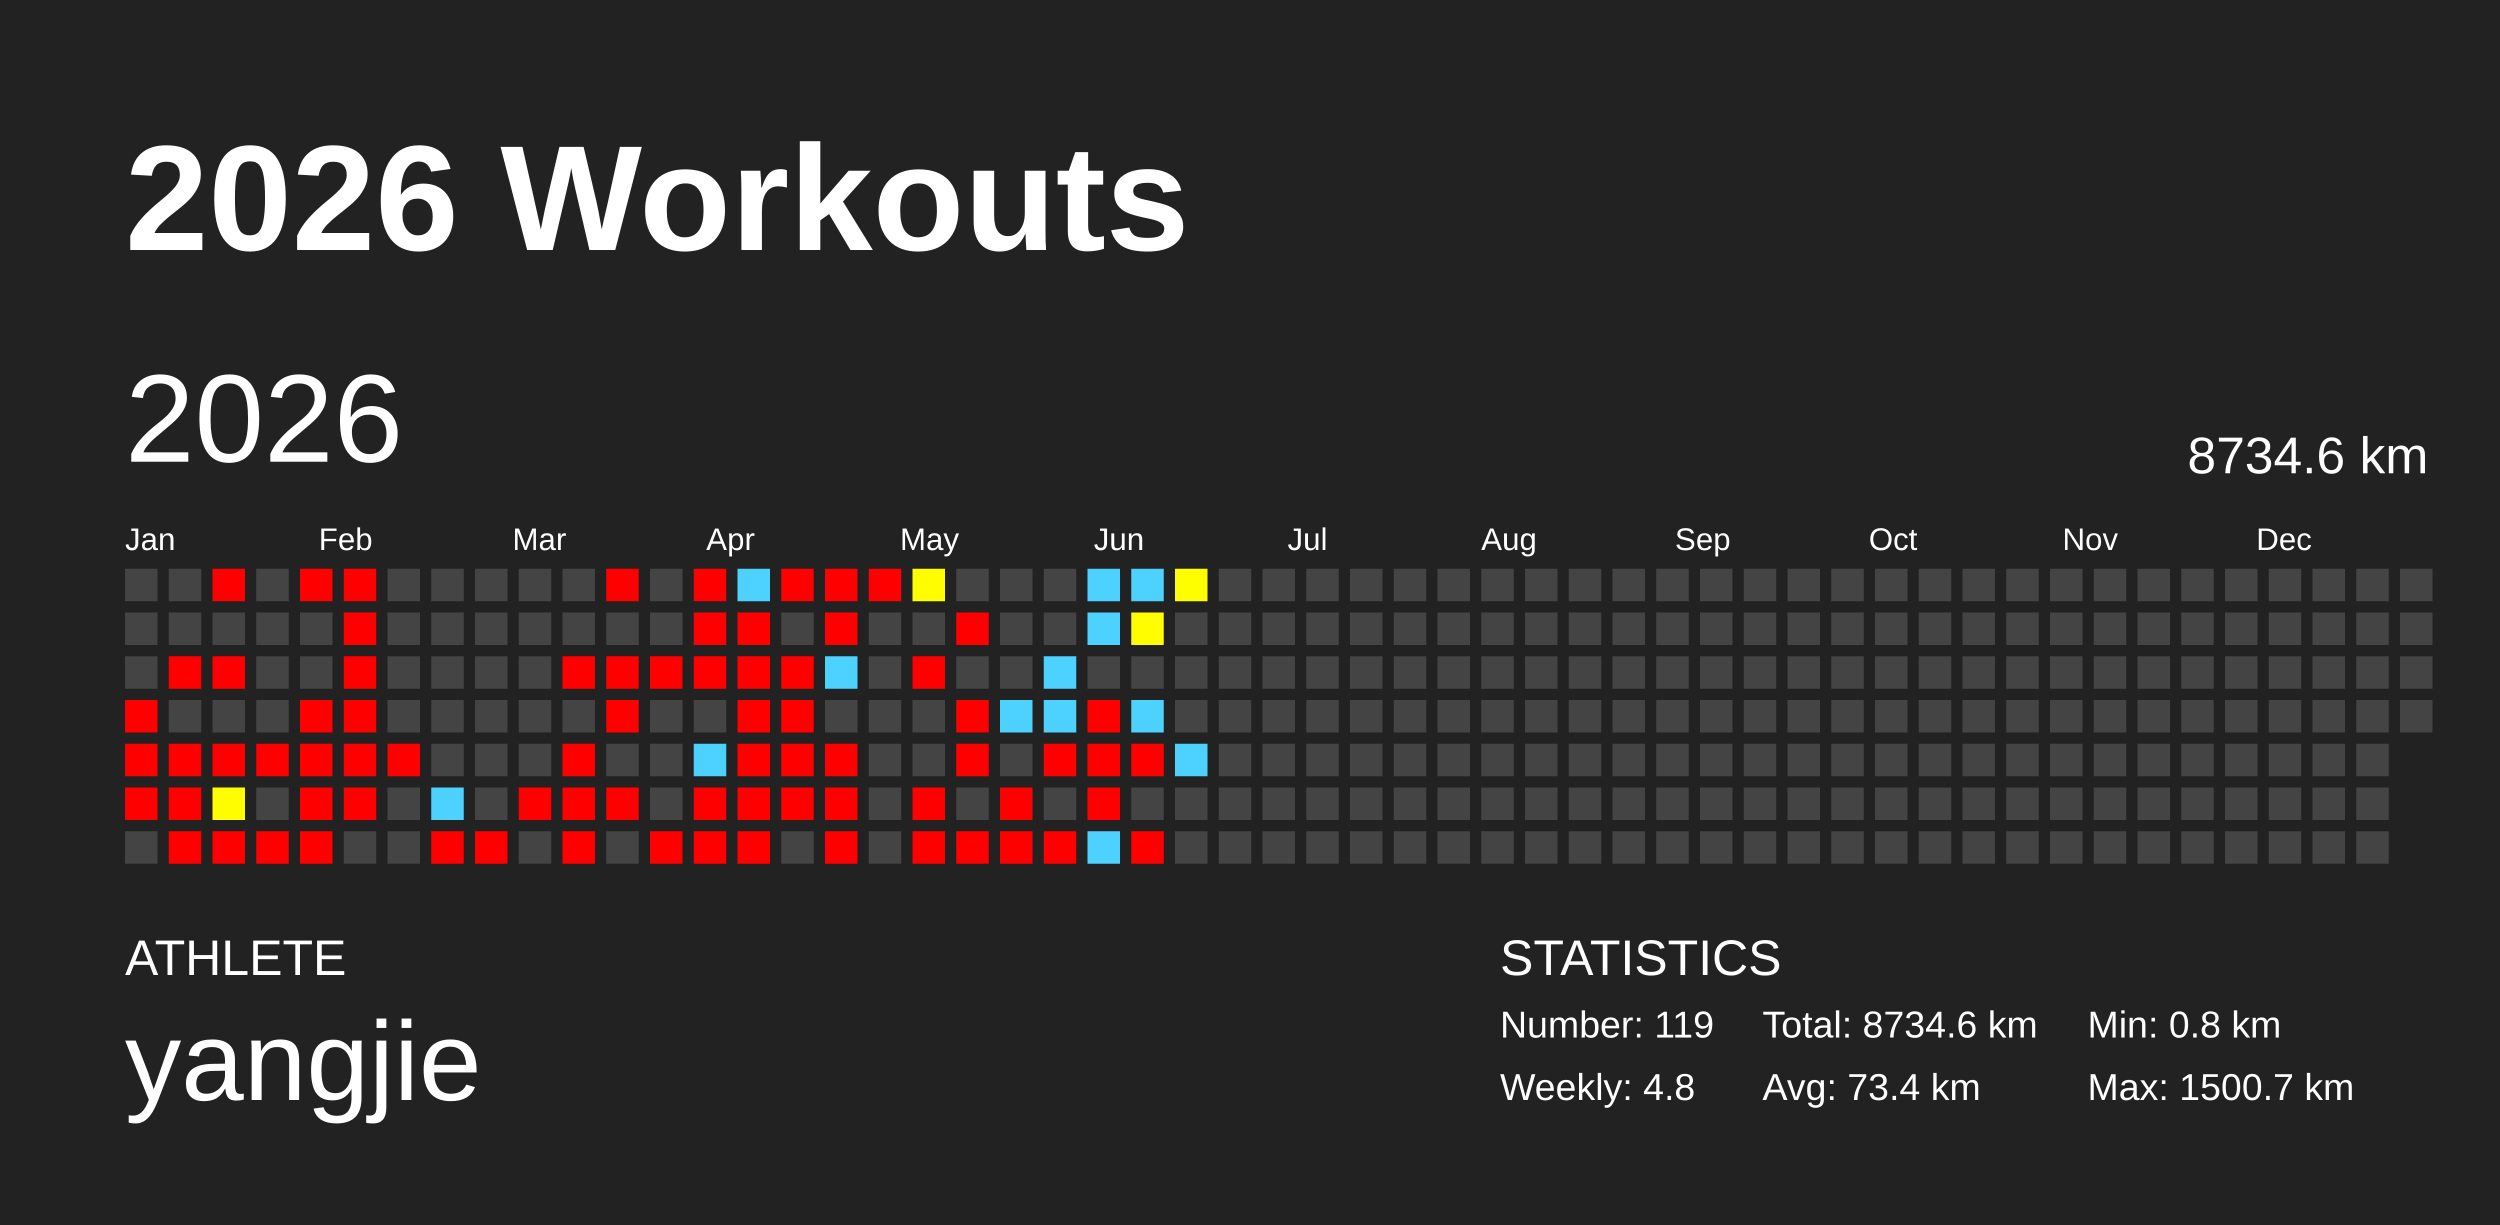
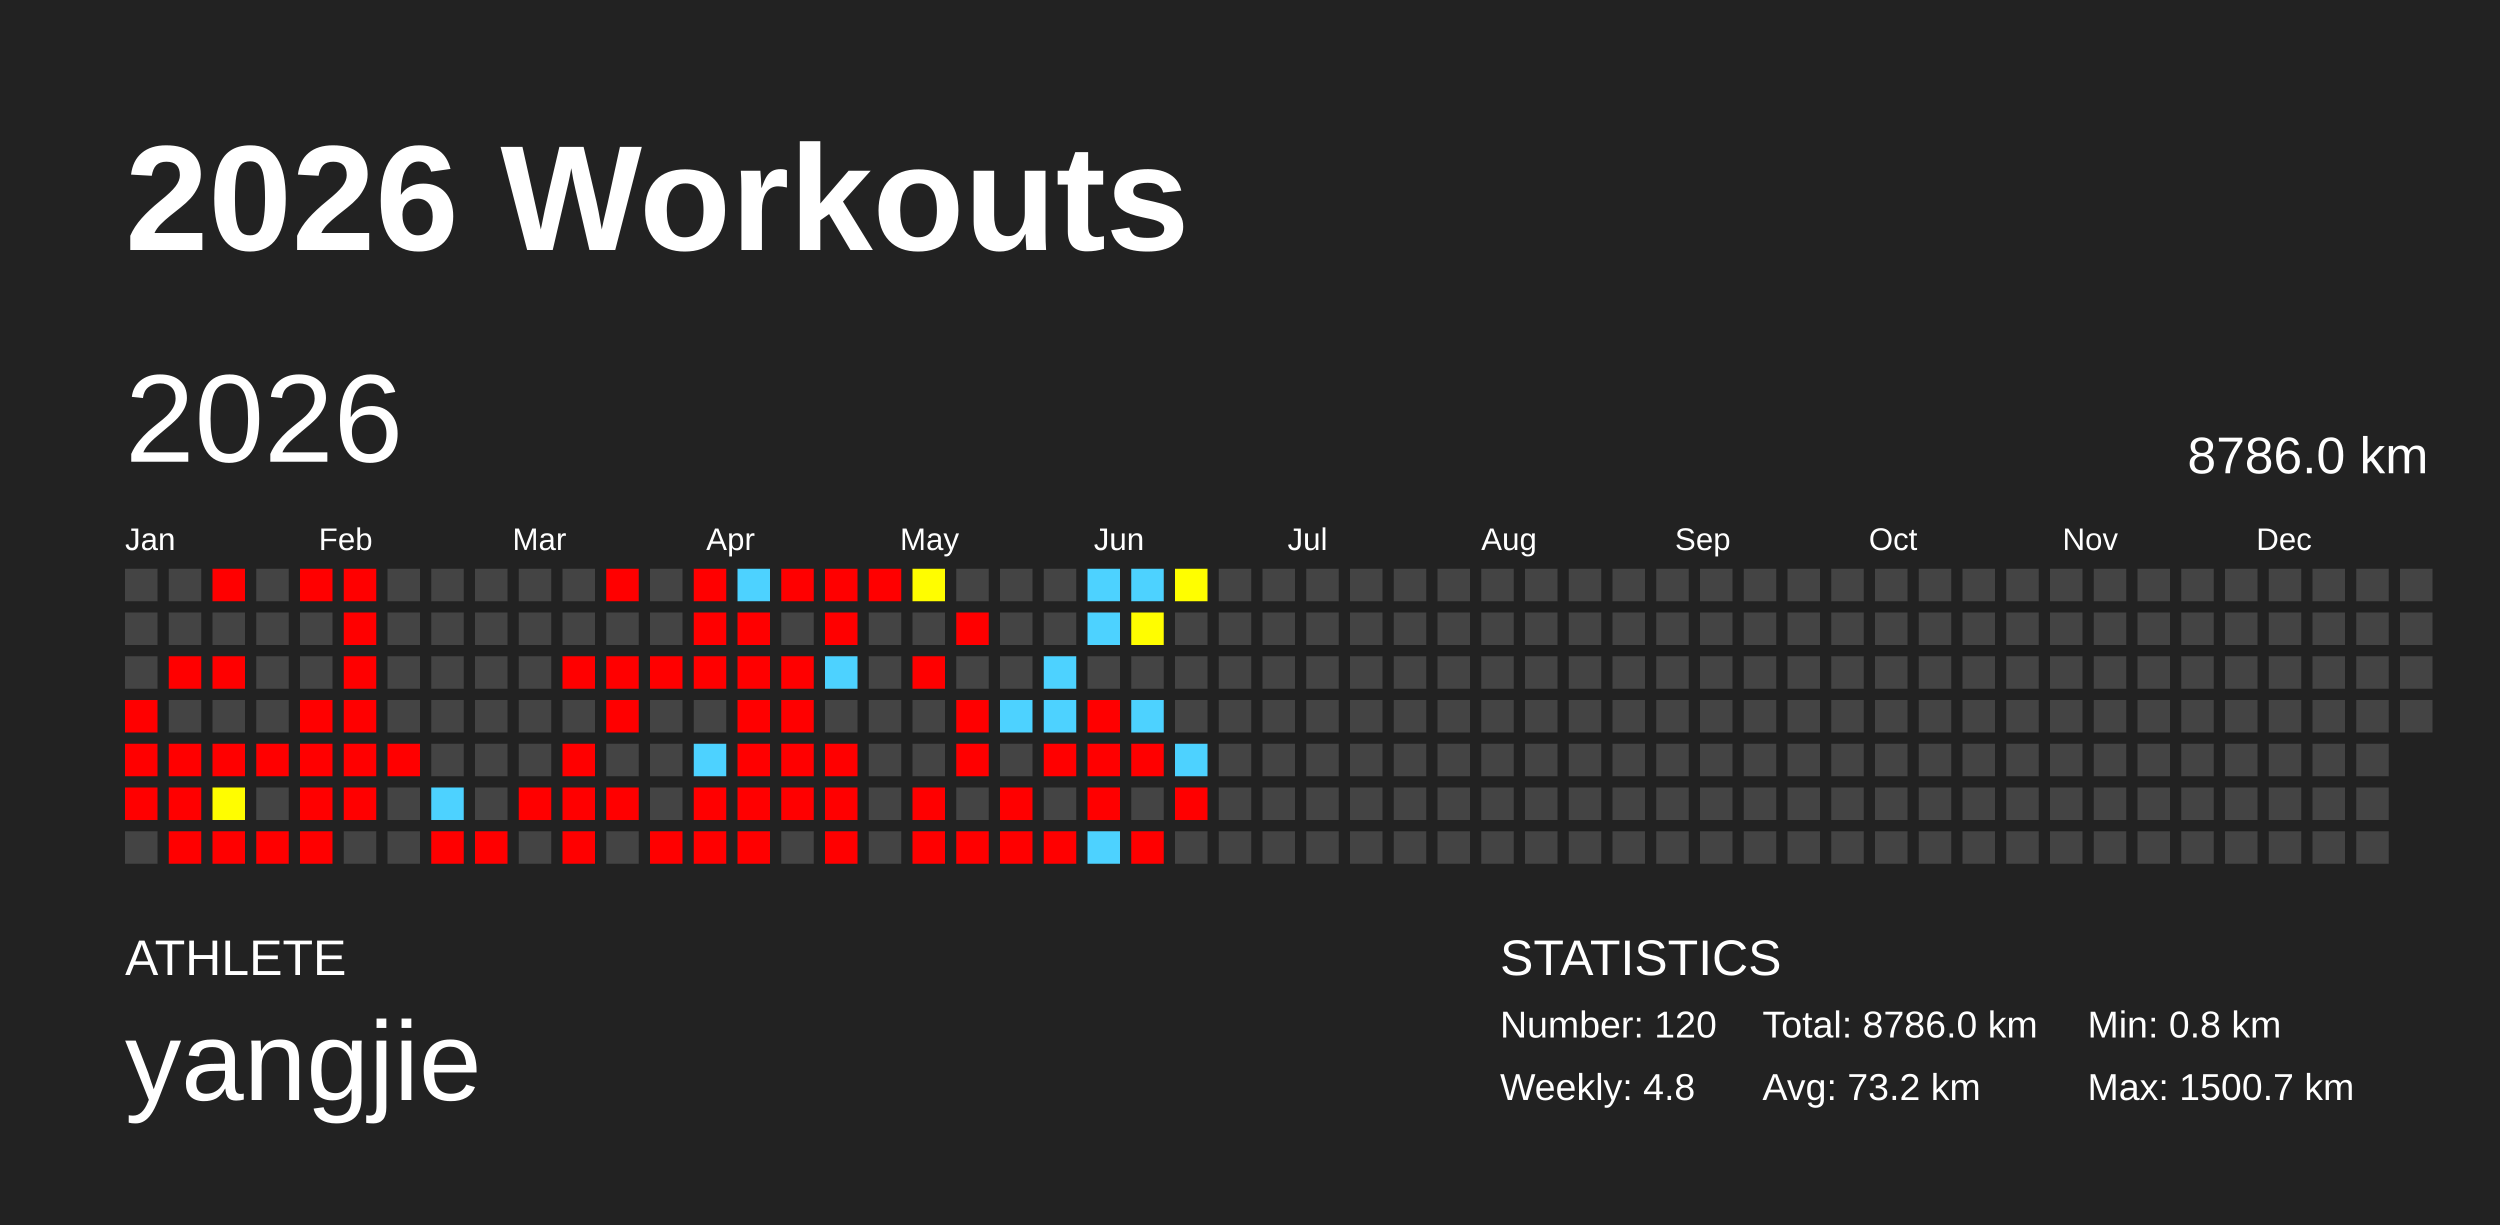
<svg xmlns="http://www.w3.org/2000/svg" baseProfile="full" height="98mm" version="1.1" viewBox="0,0,200,98" width="200mm">
  <defs />
  <rect fill="#222222" height="98" width="200" x="0" y="0" />
  <text fill="#FFFFFF" style="font-size:12px; font-family:Arial; font-weight:bold;" x="10" y="20">2026 Workouts</text>
  <text fill="#FFFFFF" style="font-size:4px; font-family:Arial" x="10" y="78">ATHLETE</text>
  <text fill="#FFFFFF" style="font-size:9px; font-family:Arial" x="10" y="88">yangjie</text>
  <text fill="#FFFFFF" style="font-size:4px; font-family:Arial" x="120" y="78">STATISTICS</text>
-   <text fill="#FFFFFF" style="font-size:3px; font-family:Arial" x="120" y="83">Number: 119</text>
+   <text fill="#FFFFFF" style="font-size:3px; font-family:Arial" x="120" y="83">Number: 120</text>
  <text fill="#FFFFFF" style="font-size:3px; font-family:Arial" x="120" y="88">Weekly: 4.8</text>
-   <text fill="#FFFFFF" style="font-size:3px; font-family:Arial" x="141" y="83">Total: 8734.6 km</text>
-   <text fill="#FFFFFF" style="font-size:3px; font-family:Arial" x="141" y="88">Avg: 73.4 km</text>
+   <text fill="#FFFFFF" style="font-size:3px; font-family:Arial" x="141" y="83">Total: 8786.0 km</text>
+   <text fill="#FFFFFF" style="font-size:3px; font-family:Arial" x="141" y="88">Avg: 73.2 km</text>
  <text fill="#FFFFFF" style="font-size:3px; font-family:Arial" x="167" y="83">Min: 0.8 km</text>
  <text fill="#FFFFFF" style="font-size:3px; font-family:Arial" x="167" y="88">Max: 1500.7 km</text>
  <text dominant-baseline="hanging" fill="#FFFFFF" style="font-size:10.0px; font-family:Arial;" x="10" y="30">2026</text>
-   <text dominant-baseline="hanging" fill="#FFFFFF" style="font-size:4.125px; font-family:Arial;" x="175" y="35">8734.6 km</text>
+   <text dominant-baseline="hanging" fill="#FFFFFF" style="font-size:4.125px; font-family:Arial;" x="175" y="35">8786.0 km</text>
  <text fill="#FFFFFF" style="font-size:2.5px; font-family:Arial" x="10.0" y="44">Jan</text>
  <text fill="#FFFFFF" style="font-size:2.5px; font-family:Arial" x="25.5" y="44">Feb</text>
  <text fill="#FFFFFF" style="font-size:2.5px; font-family:Arial" x="41.0" y="44">Mar</text>
  <text fill="#FFFFFF" style="font-size:2.5px; font-family:Arial" x="56.5" y="44">Apr</text>
  <text fill="#FFFFFF" style="font-size:2.5px; font-family:Arial" x="72.0" y="44">May</text>
  <text fill="#FFFFFF" style="font-size:2.5px; font-family:Arial" x="87.5" y="44">Jun</text>
  <text fill="#FFFFFF" style="font-size:2.5px; font-family:Arial" x="103.0" y="44">Jul</text>
  <text fill="#FFFFFF" style="font-size:2.5px; font-family:Arial" x="118.5" y="44">Aug</text>
  <text fill="#FFFFFF" style="font-size:2.5px; font-family:Arial" x="134.0" y="44">Sep</text>
  <text fill="#FFFFFF" style="font-size:2.5px; font-family:Arial" x="149.5" y="44">Oct</text>
  <text fill="#FFFFFF" style="font-size:2.5px; font-family:Arial" x="165.0" y="44">Nov</text>
  <text fill="#FFFFFF" style="font-size:2.5px; font-family:Arial" x="180.5" y="44">Dec</text>
  <rect fill="#444444" height="2.6" width="2.6" x="10.0" y="45.5" />
  <rect fill="#444444" height="2.6" width="2.6" x="10.0" y="49.0" />
  <rect fill="#444444" height="2.6" width="2.6" x="10.0" y="52.5" />
  <rect fill="red" height="2.6" width="2.6" x="10.0" y="56.0" />
  <rect fill="red" height="2.6" width="2.6" x="10.0" y="59.5" />
  <rect fill="red" height="2.6" width="2.6" x="10.0" y="63.0" />
  <rect fill="#444444" height="2.6" width="2.6" x="10.0" y="66.5" />
  <rect fill="#444444" height="2.6" width="2.6" x="13.5" y="45.5" />
  <rect fill="#444444" height="2.6" width="2.6" x="13.5" y="49.0" />
  <rect fill="red" height="2.6" width="2.6" x="13.5" y="52.5" />
  <rect fill="#444444" height="2.6" width="2.6" x="13.5" y="56.0" />
  <rect fill="red" height="2.6" width="2.6" x="13.5" y="59.5" />
  <rect fill="red" height="2.6" width="2.6" x="13.5" y="63.0" />
  <rect fill="red" height="2.6" width="2.6" x="13.5" y="66.5" />
  <rect fill="red" height="2.6" width="2.6" x="17.0" y="45.5" />
  <rect fill="#444444" height="2.6" width="2.6" x="17.0" y="49.0" />
  <rect fill="red" height="2.6" width="2.6" x="17.0" y="52.5" />
  <rect fill="#444444" height="2.6" width="2.6" x="17.0" y="56.0" />
  <rect fill="red" height="2.6" width="2.6" x="17.0" y="59.5" />
  <rect fill="#fffd00" height="2.6" width="2.6" x="17.0" y="63.0" />
  <rect fill="red" height="2.6" width="2.6" x="17.0" y="66.5" />
  <rect fill="#444444" height="2.6" width="2.6" x="20.5" y="45.5" />
  <rect fill="#444444" height="2.6" width="2.6" x="20.5" y="49.0" />
  <rect fill="#444444" height="2.6" width="2.6" x="20.5" y="52.5" />
  <rect fill="#444444" height="2.6" width="2.6" x="20.5" y="56.0" />
  <rect fill="red" height="2.6" width="2.6" x="20.5" y="59.5" />
  <rect fill="#444444" height="2.6" width="2.6" x="20.5" y="63.0" />
  <rect fill="red" height="2.6" width="2.6" x="20.5" y="66.5" />
  <rect fill="red" height="2.6" width="2.6" x="24.0" y="45.5" />
  <rect fill="#444444" height="2.6" width="2.6" x="24.0" y="49.0" />
  <rect fill="#444444" height="2.6" width="2.6" x="24.0" y="52.5" />
  <rect fill="red" height="2.6" width="2.6" x="24.0" y="56.0" />
  <rect fill="red" height="2.6" width="2.6" x="24.0" y="59.5" />
  <rect fill="red" height="2.6" width="2.6" x="24.0" y="63.0" />
  <rect fill="red" height="2.6" width="2.6" x="24.0" y="66.5" />
  <rect fill="red" height="2.6" width="2.6" x="27.5" y="45.5" />
  <rect fill="red" height="2.6" width="2.6" x="27.5" y="49.0" />
  <rect fill="red" height="2.6" width="2.6" x="27.5" y="52.5" />
  <rect fill="red" height="2.6" width="2.6" x="27.5" y="56.0" />
  <rect fill="red" height="2.6" width="2.6" x="27.5" y="59.5" />
  <rect fill="red" height="2.6" width="2.6" x="27.5" y="63.0" />
  <rect fill="#444444" height="2.6" width="2.6" x="27.5" y="66.5" />
  <rect fill="#444444" height="2.6" width="2.6" x="31.0" y="45.5" />
  <rect fill="#444444" height="2.6" width="2.6" x="31.0" y="49.0" />
  <rect fill="#444444" height="2.6" width="2.6" x="31.0" y="52.5" />
  <rect fill="#444444" height="2.6" width="2.6" x="31.0" y="56.0" />
  <rect fill="red" height="2.6" width="2.6" x="31.0" y="59.5" />
  <rect fill="#444444" height="2.6" width="2.6" x="31.0" y="63.0" />
  <rect fill="#444444" height="2.6" width="2.6" x="31.0" y="66.5" />
  <rect fill="#444444" height="2.6" width="2.6" x="34.5" y="45.5" />
  <rect fill="#444444" height="2.6" width="2.6" x="34.5" y="49.0" />
  <rect fill="#444444" height="2.6" width="2.6" x="34.5" y="52.5" />
  <rect fill="#444444" height="2.6" width="2.6" x="34.5" y="56.0" />
  <rect fill="#444444" height="2.6" width="2.6" x="34.5" y="59.5" />
  <rect fill="#4dd2ff" height="2.6" width="2.6" x="34.5" y="63.0" />
  <rect fill="red" height="2.6" width="2.6" x="34.5" y="66.5" />
  <rect fill="#444444" height="2.6" width="2.6" x="38.0" y="45.5" />
  <rect fill="#444444" height="2.6" width="2.6" x="38.0" y="49.0" />
  <rect fill="#444444" height="2.6" width="2.6" x="38.0" y="52.5" />
  <rect fill="#444444" height="2.6" width="2.6" x="38.0" y="56.0" />
  <rect fill="#444444" height="2.6" width="2.6" x="38.0" y="59.5" />
  <rect fill="#444444" height="2.6" width="2.6" x="38.0" y="63.0" />
  <rect fill="red" height="2.6" width="2.6" x="38.0" y="66.5" />
  <rect fill="#444444" height="2.6" width="2.6" x="41.5" y="45.5" />
  <rect fill="#444444" height="2.6" width="2.6" x="41.5" y="49.0" />
  <rect fill="#444444" height="2.6" width="2.6" x="41.5" y="52.5" />
  <rect fill="#444444" height="2.6" width="2.6" x="41.5" y="56.0" />
  <rect fill="#444444" height="2.6" width="2.6" x="41.5" y="59.5" />
  <rect fill="red" height="2.6" width="2.6" x="41.5" y="63.0" />
  <rect fill="#444444" height="2.6" width="2.6" x="41.5" y="66.5" />
  <rect fill="#444444" height="2.6" width="2.6" x="45.0" y="45.5" />
  <rect fill="#444444" height="2.6" width="2.6" x="45.0" y="49.0" />
  <rect fill="red" height="2.6" width="2.6" x="45.0" y="52.5" />
  <rect fill="#444444" height="2.6" width="2.6" x="45.0" y="56.0" />
  <rect fill="red" height="2.6" width="2.6" x="45.0" y="59.5" />
  <rect fill="red" height="2.6" width="2.6" x="45.0" y="63.0" />
  <rect fill="red" height="2.6" width="2.6" x="45.0" y="66.5" />
  <rect fill="red" height="2.6" width="2.6" x="48.5" y="45.5" />
  <rect fill="#444444" height="2.6" width="2.6" x="48.5" y="49.0" />
  <rect fill="red" height="2.6" width="2.6" x="48.5" y="52.5" />
  <rect fill="red" height="2.6" width="2.6" x="48.5" y="56.0" />
  <rect fill="#444444" height="2.6" width="2.6" x="48.5" y="59.5" />
  <rect fill="red" height="2.6" width="2.6" x="48.5" y="63.0" />
  <rect fill="#444444" height="2.6" width="2.6" x="48.5" y="66.5" />
  <rect fill="#444444" height="2.6" width="2.6" x="52.0" y="45.5" />
  <rect fill="#444444" height="2.6" width="2.6" x="52.0" y="49.0" />
  <rect fill="red" height="2.6" width="2.6" x="52.0" y="52.5" />
  <rect fill="#444444" height="2.6" width="2.6" x="52.0" y="56.0" />
  <rect fill="#444444" height="2.6" width="2.6" x="52.0" y="59.5" />
  <rect fill="#444444" height="2.6" width="2.6" x="52.0" y="63.0" />
  <rect fill="red" height="2.6" width="2.6" x="52.0" y="66.5" />
  <rect fill="red" height="2.6" width="2.6" x="55.5" y="45.5" />
  <rect fill="red" height="2.6" width="2.6" x="55.5" y="49.0" />
  <rect fill="red" height="2.6" width="2.6" x="55.5" y="52.5" />
  <rect fill="#444444" height="2.6" width="2.6" x="55.5" y="56.0" />
  <rect fill="#4dd2ff" height="2.6" width="2.6" x="55.5" y="59.5" />
  <rect fill="red" height="2.6" width="2.6" x="55.5" y="63.0" />
  <rect fill="red" height="2.6" width="2.6" x="55.5" y="66.5" />
  <rect fill="#4dd2ff" height="2.6" width="2.6" x="59.0" y="45.5" />
  <rect fill="red" height="2.6" width="2.6" x="59.0" y="49.0" />
  <rect fill="red" height="2.6" width="2.6" x="59.0" y="52.5" />
  <rect fill="red" height="2.6" width="2.6" x="59.0" y="56.0" />
  <rect fill="red" height="2.6" width="2.6" x="59.0" y="59.5" />
  <rect fill="red" height="2.6" width="2.6" x="59.0" y="63.0" />
  <rect fill="red" height="2.6" width="2.6" x="59.0" y="66.5" />
  <rect fill="red" height="2.6" width="2.6" x="62.5" y="45.5" />
  <rect fill="#444444" height="2.6" width="2.6" x="62.5" y="49.0" />
  <rect fill="red" height="2.6" width="2.6" x="62.5" y="52.5" />
  <rect fill="red" height="2.6" width="2.6" x="62.5" y="56.0" />
  <rect fill="red" height="2.6" width="2.6" x="62.5" y="59.5" />
  <rect fill="red" height="2.6" width="2.6" x="62.5" y="63.0" />
  <rect fill="#444444" height="2.6" width="2.6" x="62.5" y="66.5" />
  <rect fill="red" height="2.6" width="2.6" x="66.0" y="45.5" />
  <rect fill="red" height="2.6" width="2.6" x="66.0" y="49.0" />
  <rect fill="#4dd2ff" height="2.6" width="2.6" x="66.0" y="52.5" />
  <rect fill="#444444" height="2.6" width="2.6" x="66.0" y="56.0" />
  <rect fill="red" height="2.6" width="2.6" x="66.0" y="59.5" />
  <rect fill="red" height="2.6" width="2.6" x="66.0" y="63.0" />
  <rect fill="red" height="2.6" width="2.6" x="66.0" y="66.5" />
  <rect fill="red" height="2.6" width="2.6" x="69.5" y="45.5" />
  <rect fill="#444444" height="2.6" width="2.6" x="69.5" y="49.0" />
  <rect fill="#444444" height="2.6" width="2.6" x="69.5" y="52.5" />
  <rect fill="#444444" height="2.6" width="2.6" x="69.5" y="56.0" />
  <rect fill="#444444" height="2.6" width="2.6" x="69.5" y="59.5" />
  <rect fill="#444444" height="2.6" width="2.6" x="69.5" y="63.0" />
  <rect fill="#444444" height="2.6" width="2.6" x="69.5" y="66.5" />
  <rect fill="#fffd00" height="2.6" width="2.6" x="73.0" y="45.5" />
  <rect fill="#444444" height="2.6" width="2.6" x="73.0" y="49.0" />
  <rect fill="red" height="2.6" width="2.6" x="73.0" y="52.5" />
  <rect fill="#444444" height="2.6" width="2.6" x="73.0" y="56.0" />
  <rect fill="#444444" height="2.6" width="2.6" x="73.0" y="59.5" />
  <rect fill="red" height="2.6" width="2.6" x="73.0" y="63.0" />
  <rect fill="red" height="2.6" width="2.6" x="73.0" y="66.5" />
  <rect fill="#444444" height="2.6" width="2.6" x="76.5" y="45.5" />
  <rect fill="red" height="2.6" width="2.6" x="76.5" y="49.0" />
  <rect fill="#444444" height="2.6" width="2.6" x="76.5" y="52.5" />
  <rect fill="red" height="2.6" width="2.6" x="76.5" y="56.0" />
  <rect fill="red" height="2.6" width="2.6" x="76.5" y="59.5" />
  <rect fill="#444444" height="2.6" width="2.6" x="76.5" y="63.0" />
  <rect fill="red" height="2.6" width="2.6" x="76.5" y="66.5" />
  <rect fill="#444444" height="2.6" width="2.6" x="80.0" y="45.5" />
  <rect fill="#444444" height="2.6" width="2.6" x="80.0" y="49.0" />
  <rect fill="#444444" height="2.6" width="2.6" x="80.0" y="52.5" />
  <rect fill="#4dd2ff" height="2.6" width="2.6" x="80.0" y="56.0" />
  <rect fill="#444444" height="2.6" width="2.6" x="80.0" y="59.5" />
  <rect fill="red" height="2.6" width="2.6" x="80.0" y="63.0" />
  <rect fill="red" height="2.6" width="2.6" x="80.0" y="66.5" />
  <rect fill="#444444" height="2.6" width="2.6" x="83.5" y="45.5" />
  <rect fill="#444444" height="2.6" width="2.6" x="83.5" y="49.0" />
  <rect fill="#4dd2ff" height="2.6" width="2.6" x="83.5" y="52.5" />
  <rect fill="#4dd2ff" height="2.6" width="2.6" x="83.5" y="56.0" />
  <rect fill="red" height="2.6" width="2.6" x="83.5" y="59.5" />
  <rect fill="#444444" height="2.6" width="2.6" x="83.5" y="63.0" />
  <rect fill="red" height="2.6" width="2.6" x="83.5" y="66.5" />
  <rect fill="#4dd2ff" height="2.6" width="2.6" x="87.0" y="45.5" />
  <rect fill="#4dd2ff" height="2.6" width="2.6" x="87.0" y="49.0" />
  <rect fill="#444444" height="2.6" width="2.6" x="87.0" y="52.5" />
  <rect fill="red" height="2.6" width="2.6" x="87.0" y="56.0" />
  <rect fill="red" height="2.6" width="2.6" x="87.0" y="59.5" />
  <rect fill="red" height="2.6" width="2.6" x="87.0" y="63.0" />
  <rect fill="#4dd2ff" height="2.6" width="2.6" x="87.0" y="66.5" />
  <rect fill="#4dd2ff" height="2.6" width="2.6" x="90.5" y="45.5" />
  <rect fill="#fffd00" height="2.6" width="2.6" x="90.5" y="49.0" />
  <rect fill="#444444" height="2.6" width="2.6" x="90.5" y="52.5" />
  <rect fill="#4dd2ff" height="2.6" width="2.6" x="90.5" y="56.0" />
  <rect fill="red" height="2.6" width="2.6" x="90.5" y="59.5" />
  <rect fill="#444444" height="2.6" width="2.6" x="90.5" y="63.0" />
  <rect fill="red" height="2.6" width="2.6" x="90.5" y="66.5" />
  <rect fill="#fffe00" height="2.6" width="2.6" x="94.0" y="45.5" />
  <rect fill="#444444" height="2.6" width="2.6" x="94.0" y="49.0" />
  <rect fill="#444444" height="2.6" width="2.6" x="94.0" y="52.5" />
  <rect fill="#444444" height="2.6" width="2.6" x="94.0" y="56.0" />
  <rect fill="#4dd2ff" height="2.6" width="2.6" x="94.0" y="59.5" />
-   <rect fill="#444444" height="2.6" width="2.6" x="94.0" y="63.0" />
+   <rect fill="red" height="2.6" width="2.6" x="94.0" y="63.0" />
  <rect fill="#444444" height="2.6" width="2.6" x="94.0" y="66.5" />
  <rect fill="#444444" height="2.6" width="2.6" x="97.5" y="45.5" />
  <rect fill="#444444" height="2.6" width="2.6" x="97.5" y="49.0" />
  <rect fill="#444444" height="2.6" width="2.6" x="97.5" y="52.5" />
  <rect fill="#444444" height="2.6" width="2.6" x="97.5" y="56.0" />
  <rect fill="#444444" height="2.6" width="2.6" x="97.5" y="59.5" />
  <rect fill="#444444" height="2.6" width="2.6" x="97.5" y="63.0" />
  <rect fill="#444444" height="2.6" width="2.6" x="97.5" y="66.5" />
  <rect fill="#444444" height="2.6" width="2.6" x="101.0" y="45.5" />
  <rect fill="#444444" height="2.6" width="2.6" x="101.0" y="49.0" />
  <rect fill="#444444" height="2.6" width="2.6" x="101.0" y="52.5" />
  <rect fill="#444444" height="2.6" width="2.6" x="101.0" y="56.0" />
  <rect fill="#444444" height="2.6" width="2.6" x="101.0" y="59.5" />
  <rect fill="#444444" height="2.6" width="2.6" x="101.0" y="63.0" />
  <rect fill="#444444" height="2.6" width="2.6" x="101.0" y="66.5" />
  <rect fill="#444444" height="2.6" width="2.6" x="104.5" y="45.5" />
  <rect fill="#444444" height="2.6" width="2.6" x="104.5" y="49.0" />
  <rect fill="#444444" height="2.6" width="2.6" x="104.5" y="52.5" />
  <rect fill="#444444" height="2.6" width="2.6" x="104.5" y="56.0" />
  <rect fill="#444444" height="2.6" width="2.6" x="104.5" y="59.5" />
  <rect fill="#444444" height="2.6" width="2.6" x="104.5" y="63.0" />
  <rect fill="#444444" height="2.6" width="2.6" x="104.5" y="66.5" />
  <rect fill="#444444" height="2.6" width="2.6" x="108.0" y="45.5" />
  <rect fill="#444444" height="2.6" width="2.6" x="108.0" y="49.0" />
  <rect fill="#444444" height="2.6" width="2.6" x="108.0" y="52.5" />
  <rect fill="#444444" height="2.6" width="2.6" x="108.0" y="56.0" />
  <rect fill="#444444" height="2.6" width="2.6" x="108.0" y="59.5" />
  <rect fill="#444444" height="2.6" width="2.6" x="108.0" y="63.0" />
  <rect fill="#444444" height="2.6" width="2.6" x="108.0" y="66.5" />
  <rect fill="#444444" height="2.6" width="2.6" x="111.5" y="45.5" />
  <rect fill="#444444" height="2.6" width="2.6" x="111.5" y="49.0" />
  <rect fill="#444444" height="2.6" width="2.6" x="111.5" y="52.5" />
  <rect fill="#444444" height="2.6" width="2.6" x="111.5" y="56.0" />
  <rect fill="#444444" height="2.6" width="2.6" x="111.5" y="59.5" />
  <rect fill="#444444" height="2.6" width="2.6" x="111.5" y="63.0" />
  <rect fill="#444444" height="2.6" width="2.6" x="111.5" y="66.5" />
  <rect fill="#444444" height="2.6" width="2.6" x="115.0" y="45.5" />
  <rect fill="#444444" height="2.6" width="2.6" x="115.0" y="49.0" />
  <rect fill="#444444" height="2.6" width="2.6" x="115.0" y="52.5" />
  <rect fill="#444444" height="2.6" width="2.6" x="115.0" y="56.0" />
  <rect fill="#444444" height="2.6" width="2.6" x="115.0" y="59.5" />
  <rect fill="#444444" height="2.6" width="2.6" x="115.0" y="63.0" />
  <rect fill="#444444" height="2.6" width="2.6" x="115.0" y="66.5" />
  <rect fill="#444444" height="2.6" width="2.6" x="118.5" y="45.5" />
  <rect fill="#444444" height="2.6" width="2.6" x="118.5" y="49.0" />
  <rect fill="#444444" height="2.6" width="2.6" x="118.5" y="52.5" />
  <rect fill="#444444" height="2.6" width="2.6" x="118.5" y="56.0" />
  <rect fill="#444444" height="2.6" width="2.6" x="118.5" y="59.5" />
  <rect fill="#444444" height="2.6" width="2.6" x="118.5" y="63.0" />
  <rect fill="#444444" height="2.6" width="2.6" x="118.5" y="66.5" />
  <rect fill="#444444" height="2.6" width="2.6" x="122.0" y="45.5" />
  <rect fill="#444444" height="2.6" width="2.6" x="122.0" y="49.0" />
  <rect fill="#444444" height="2.6" width="2.6" x="122.0" y="52.5" />
  <rect fill="#444444" height="2.6" width="2.6" x="122.0" y="56.0" />
  <rect fill="#444444" height="2.6" width="2.6" x="122.0" y="59.5" />
  <rect fill="#444444" height="2.6" width="2.6" x="122.0" y="63.0" />
  <rect fill="#444444" height="2.6" width="2.6" x="122.0" y="66.5" />
  <rect fill="#444444" height="2.6" width="2.6" x="125.5" y="45.5" />
  <rect fill="#444444" height="2.6" width="2.6" x="125.5" y="49.0" />
  <rect fill="#444444" height="2.6" width="2.6" x="125.5" y="52.5" />
  <rect fill="#444444" height="2.6" width="2.6" x="125.5" y="56.0" />
  <rect fill="#444444" height="2.6" width="2.6" x="125.5" y="59.5" />
  <rect fill="#444444" height="2.6" width="2.6" x="125.5" y="63.0" />
  <rect fill="#444444" height="2.6" width="2.6" x="125.5" y="66.5" />
  <rect fill="#444444" height="2.6" width="2.6" x="129.0" y="45.5" />
  <rect fill="#444444" height="2.6" width="2.6" x="129.0" y="49.0" />
  <rect fill="#444444" height="2.6" width="2.6" x="129.0" y="52.5" />
  <rect fill="#444444" height="2.6" width="2.6" x="129.0" y="56.0" />
  <rect fill="#444444" height="2.6" width="2.6" x="129.0" y="59.5" />
  <rect fill="#444444" height="2.6" width="2.6" x="129.0" y="63.0" />
  <rect fill="#444444" height="2.6" width="2.6" x="129.0" y="66.5" />
  <rect fill="#444444" height="2.6" width="2.6" x="132.5" y="45.5" />
  <rect fill="#444444" height="2.6" width="2.6" x="132.5" y="49.0" />
  <rect fill="#444444" height="2.6" width="2.6" x="132.5" y="52.5" />
  <rect fill="#444444" height="2.6" width="2.6" x="132.5" y="56.0" />
  <rect fill="#444444" height="2.6" width="2.6" x="132.5" y="59.5" />
  <rect fill="#444444" height="2.6" width="2.6" x="132.5" y="63.0" />
  <rect fill="#444444" height="2.6" width="2.6" x="132.5" y="66.5" />
  <rect fill="#444444" height="2.6" width="2.6" x="136.0" y="45.5" />
  <rect fill="#444444" height="2.6" width="2.6" x="136.0" y="49.0" />
  <rect fill="#444444" height="2.6" width="2.6" x="136.0" y="52.5" />
  <rect fill="#444444" height="2.6" width="2.6" x="136.0" y="56.0" />
  <rect fill="#444444" height="2.6" width="2.6" x="136.0" y="59.5" />
  <rect fill="#444444" height="2.6" width="2.6" x="136.0" y="63.0" />
  <rect fill="#444444" height="2.6" width="2.6" x="136.0" y="66.5" />
  <rect fill="#444444" height="2.6" width="2.6" x="139.5" y="45.5" />
  <rect fill="#444444" height="2.6" width="2.6" x="139.5" y="49.0" />
  <rect fill="#444444" height="2.6" width="2.6" x="139.5" y="52.5" />
  <rect fill="#444444" height="2.6" width="2.6" x="139.5" y="56.0" />
  <rect fill="#444444" height="2.6" width="2.6" x="139.5" y="59.5" />
  <rect fill="#444444" height="2.6" width="2.6" x="139.5" y="63.0" />
  <rect fill="#444444" height="2.6" width="2.6" x="139.5" y="66.5" />
  <rect fill="#444444" height="2.6" width="2.6" x="143.0" y="45.5" />
  <rect fill="#444444" height="2.6" width="2.6" x="143.0" y="49.0" />
  <rect fill="#444444" height="2.6" width="2.6" x="143.0" y="52.5" />
  <rect fill="#444444" height="2.6" width="2.6" x="143.0" y="56.0" />
  <rect fill="#444444" height="2.6" width="2.6" x="143.0" y="59.5" />
  <rect fill="#444444" height="2.6" width="2.6" x="143.0" y="63.0" />
  <rect fill="#444444" height="2.6" width="2.6" x="143.0" y="66.5" />
  <rect fill="#444444" height="2.6" width="2.6" x="146.5" y="45.5" />
  <rect fill="#444444" height="2.6" width="2.6" x="146.5" y="49.0" />
  <rect fill="#444444" height="2.6" width="2.6" x="146.5" y="52.5" />
  <rect fill="#444444" height="2.6" width="2.6" x="146.5" y="56.0" />
  <rect fill="#444444" height="2.6" width="2.6" x="146.5" y="59.5" />
  <rect fill="#444444" height="2.6" width="2.6" x="146.5" y="63.0" />
  <rect fill="#444444" height="2.6" width="2.6" x="146.5" y="66.5" />
  <rect fill="#444444" height="2.6" width="2.6" x="150.0" y="45.5" />
  <rect fill="#444444" height="2.6" width="2.6" x="150.0" y="49.0" />
  <rect fill="#444444" height="2.6" width="2.6" x="150.0" y="52.5" />
  <rect fill="#444444" height="2.6" width="2.6" x="150.0" y="56.0" />
  <rect fill="#444444" height="2.6" width="2.6" x="150.0" y="59.5" />
  <rect fill="#444444" height="2.6" width="2.6" x="150.0" y="63.0" />
  <rect fill="#444444" height="2.6" width="2.6" x="150.0" y="66.5" />
  <rect fill="#444444" height="2.6" width="2.6" x="153.5" y="45.5" />
  <rect fill="#444444" height="2.6" width="2.6" x="153.5" y="49.0" />
  <rect fill="#444444" height="2.6" width="2.6" x="153.5" y="52.5" />
  <rect fill="#444444" height="2.6" width="2.6" x="153.5" y="56.0" />
  <rect fill="#444444" height="2.6" width="2.6" x="153.5" y="59.5" />
  <rect fill="#444444" height="2.6" width="2.6" x="153.5" y="63.0" />
  <rect fill="#444444" height="2.6" width="2.6" x="153.5" y="66.5" />
  <rect fill="#444444" height="2.6" width="2.6" x="157.0" y="45.5" />
  <rect fill="#444444" height="2.6" width="2.6" x="157.0" y="49.0" />
  <rect fill="#444444" height="2.6" width="2.6" x="157.0" y="52.5" />
  <rect fill="#444444" height="2.6" width="2.6" x="157.0" y="56.0" />
  <rect fill="#444444" height="2.6" width="2.6" x="157.0" y="59.5" />
  <rect fill="#444444" height="2.6" width="2.6" x="157.0" y="63.0" />
  <rect fill="#444444" height="2.6" width="2.6" x="157.0" y="66.5" />
  <rect fill="#444444" height="2.6" width="2.6" x="160.5" y="45.5" />
  <rect fill="#444444" height="2.6" width="2.6" x="160.5" y="49.0" />
  <rect fill="#444444" height="2.6" width="2.6" x="160.5" y="52.5" />
  <rect fill="#444444" height="2.6" width="2.6" x="160.5" y="56.0" />
  <rect fill="#444444" height="2.6" width="2.6" x="160.5" y="59.5" />
  <rect fill="#444444" height="2.6" width="2.6" x="160.5" y="63.0" />
  <rect fill="#444444" height="2.6" width="2.6" x="160.5" y="66.5" />
  <rect fill="#444444" height="2.6" width="2.6" x="164.0" y="45.5" />
  <rect fill="#444444" height="2.6" width="2.6" x="164.0" y="49.0" />
  <rect fill="#444444" height="2.6" width="2.6" x="164.0" y="52.5" />
  <rect fill="#444444" height="2.6" width="2.6" x="164.0" y="56.0" />
  <rect fill="#444444" height="2.6" width="2.6" x="164.0" y="59.5" />
  <rect fill="#444444" height="2.6" width="2.6" x="164.0" y="63.0" />
  <rect fill="#444444" height="2.6" width="2.6" x="164.0" y="66.5" />
  <rect fill="#444444" height="2.6" width="2.6" x="167.5" y="45.5" />
  <rect fill="#444444" height="2.6" width="2.6" x="167.5" y="49.0" />
  <rect fill="#444444" height="2.6" width="2.6" x="167.5" y="52.5" />
  <rect fill="#444444" height="2.6" width="2.6" x="167.5" y="56.0" />
  <rect fill="#444444" height="2.6" width="2.6" x="167.5" y="59.5" />
  <rect fill="#444444" height="2.6" width="2.6" x="167.5" y="63.0" />
  <rect fill="#444444" height="2.6" width="2.6" x="167.5" y="66.5" />
  <rect fill="#444444" height="2.6" width="2.6" x="171.0" y="45.5" />
  <rect fill="#444444" height="2.6" width="2.6" x="171.0" y="49.0" />
  <rect fill="#444444" height="2.6" width="2.6" x="171.0" y="52.5" />
  <rect fill="#444444" height="2.6" width="2.6" x="171.0" y="56.0" />
  <rect fill="#444444" height="2.6" width="2.6" x="171.0" y="59.5" />
  <rect fill="#444444" height="2.6" width="2.6" x="171.0" y="63.0" />
  <rect fill="#444444" height="2.6" width="2.6" x="171.0" y="66.5" />
  <rect fill="#444444" height="2.6" width="2.6" x="174.5" y="45.5" />
  <rect fill="#444444" height="2.6" width="2.6" x="174.5" y="49.0" />
  <rect fill="#444444" height="2.6" width="2.6" x="174.5" y="52.5" />
  <rect fill="#444444" height="2.6" width="2.6" x="174.5" y="56.0" />
  <rect fill="#444444" height="2.6" width="2.6" x="174.5" y="59.5" />
  <rect fill="#444444" height="2.6" width="2.6" x="174.5" y="63.0" />
  <rect fill="#444444" height="2.6" width="2.6" x="174.5" y="66.5" />
  <rect fill="#444444" height="2.6" width="2.6" x="178.0" y="45.5" />
  <rect fill="#444444" height="2.6" width="2.6" x="178.0" y="49.0" />
  <rect fill="#444444" height="2.6" width="2.6" x="178.0" y="52.5" />
  <rect fill="#444444" height="2.6" width="2.6" x="178.0" y="56.0" />
  <rect fill="#444444" height="2.6" width="2.6" x="178.0" y="59.5" />
  <rect fill="#444444" height="2.6" width="2.6" x="178.0" y="63.0" />
  <rect fill="#444444" height="2.6" width="2.6" x="178.0" y="66.5" />
  <rect fill="#444444" height="2.6" width="2.6" x="181.5" y="45.5" />
  <rect fill="#444444" height="2.6" width="2.6" x="181.5" y="49.0" />
  <rect fill="#444444" height="2.6" width="2.6" x="181.5" y="52.5" />
  <rect fill="#444444" height="2.6" width="2.6" x="181.5" y="56.0" />
  <rect fill="#444444" height="2.6" width="2.6" x="181.5" y="59.5" />
  <rect fill="#444444" height="2.6" width="2.6" x="181.5" y="63.0" />
  <rect fill="#444444" height="2.6" width="2.6" x="181.5" y="66.5" />
  <rect fill="#444444" height="2.6" width="2.6" x="185.0" y="45.5" />
  <rect fill="#444444" height="2.6" width="2.6" x="185.0" y="49.0" />
  <rect fill="#444444" height="2.6" width="2.6" x="185.0" y="52.5" />
  <rect fill="#444444" height="2.6" width="2.6" x="185.0" y="56.0" />
  <rect fill="#444444" height="2.6" width="2.6" x="185.0" y="59.5" />
  <rect fill="#444444" height="2.6" width="2.6" x="185.0" y="63.0" />
  <rect fill="#444444" height="2.6" width="2.6" x="185.0" y="66.5" />
  <rect fill="#444444" height="2.6" width="2.6" x="188.5" y="45.5" />
  <rect fill="#444444" height="2.6" width="2.6" x="188.5" y="49.0" />
  <rect fill="#444444" height="2.6" width="2.6" x="188.5" y="52.5" />
  <rect fill="#444444" height="2.6" width="2.6" x="188.5" y="56.0" />
  <rect fill="#444444" height="2.6" width="2.6" x="188.5" y="59.5" />
  <rect fill="#444444" height="2.6" width="2.6" x="188.5" y="63.0" />
  <rect fill="#444444" height="2.6" width="2.6" x="188.5" y="66.5" />
  <rect fill="#444444" height="2.6" width="2.6" x="192.0" y="45.5" />
  <rect fill="#444444" height="2.6" width="2.6" x="192.0" y="49.0" />
  <rect fill="#444444" height="2.6" width="2.6" x="192.0" y="52.5" />
  <rect fill="#444444" height="2.6" width="2.6" x="192.0" y="56.0" />
</svg>
